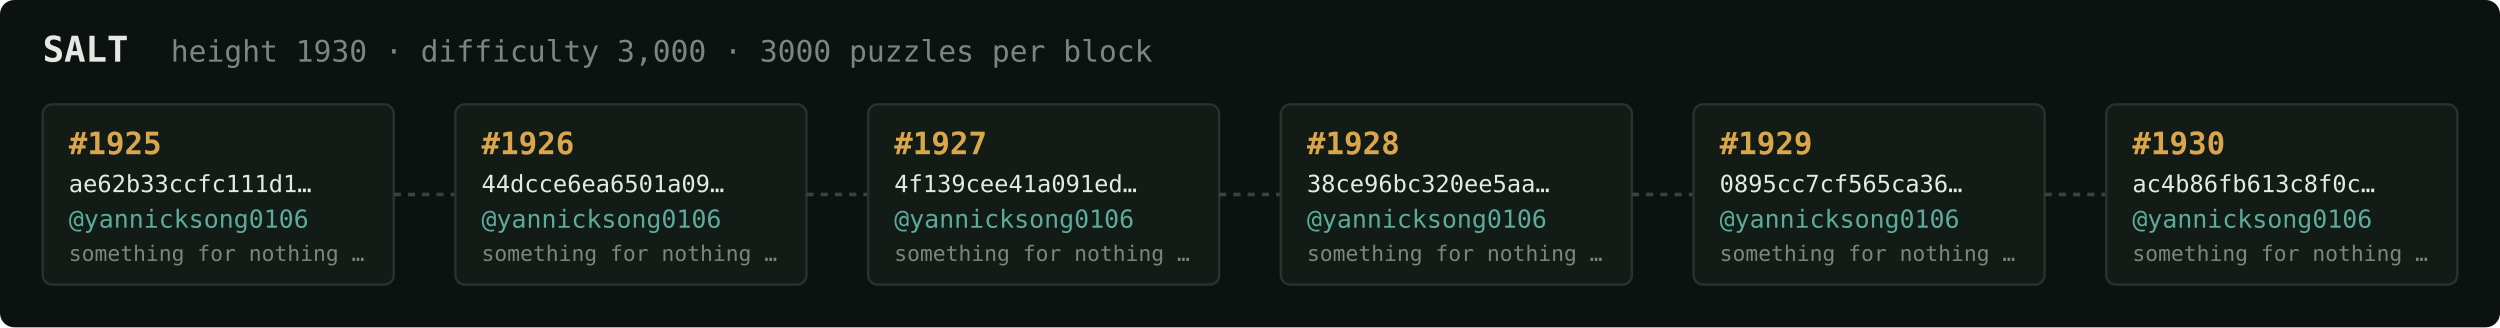
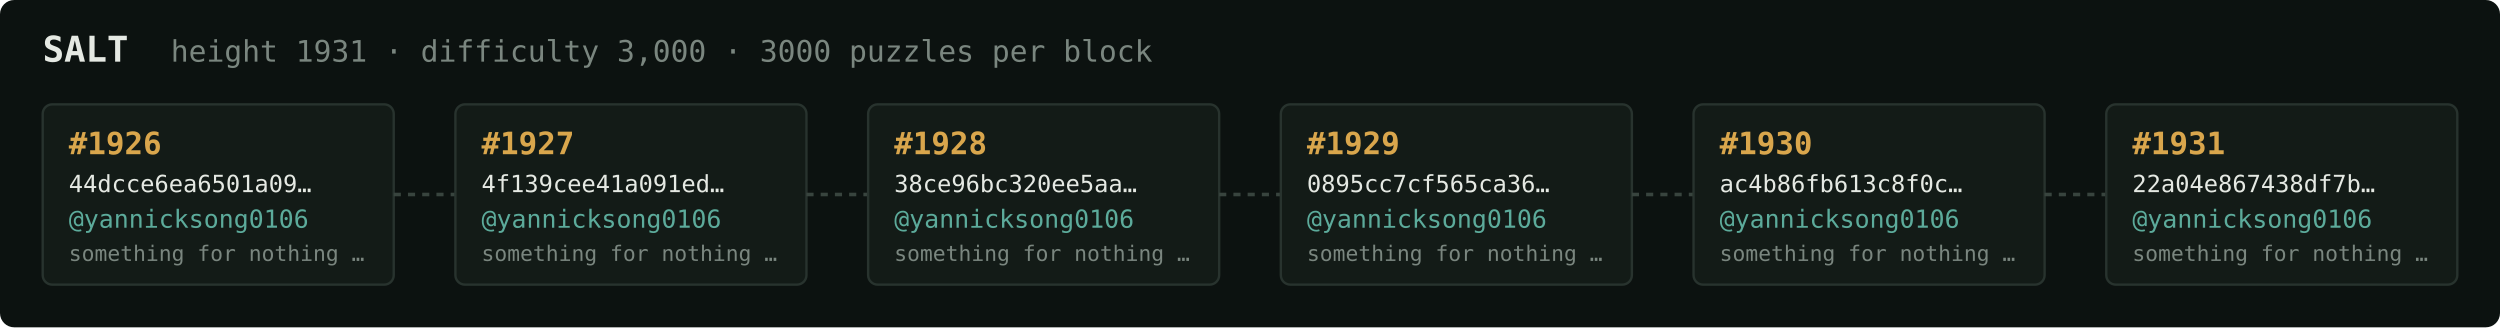
<svg xmlns="http://www.w3.org/2000/svg" width="1054" height="138" viewBox="0 0 1054 138" font-family="ui-monospace,SFMono-Regular,Menlo,monospace">
  <rect fill="#0c1210" width="1054" height="138" rx="6" />
  <text x="18" y="26" fill="#e5e9e3" font-size="15" font-weight="700">SALT</text>
-   <text x="72" y="26" fill="#7a867f" font-size="12.5">height 1930 · difficulty 3,000 · 3000 puzzles per block</text>
+   <text x="72" y="26" fill="#7a867f" font-size="12.5">height 1931 · difficulty 3,000 · 3000 puzzles per block</text>
  <rect x="18" y="44" width="148" height="76" rx="4" fill="#131b17" stroke="#28332e" stroke-width="1" />
-   <text x="29" y="65" fill="#d9a64c" font-size="13" font-weight="700">#1925</text>
-   <text x="29" y="81" fill="#e5e9e3" font-size="10">ae62b33ccfc111d1…</text>
+   <text x="29" y="65" fill="#d9a64c" font-size="13" font-weight="700">#1926</text>
+   <text x="29" y="81" fill="#e5e9e3" font-size="10">44dcce6ea6501a09…</text>
  <text x="29" y="96" fill="#5cab9b" font-size="10.5">@yannicksong0106</text>
  <text x="29" y="110" fill="#7a867f" font-size="9">something for nothing …</text>
  <line x1="166" y1="82.0" x2="192" y2="82.0" stroke="#38443e" stroke-width="1.5" stroke-dasharray="3 3" />
  <rect x="192" y="44" width="148" height="76" rx="4" fill="#131b17" stroke="#28332e" stroke-width="1" />
-   <text x="203" y="65" fill="#d9a64c" font-size="13" font-weight="700">#1926</text>
-   <text x="203" y="81" fill="#e5e9e3" font-size="10">44dcce6ea6501a09…</text>
+   <text x="203" y="65" fill="#d9a64c" font-size="13" font-weight="700">#1927</text>
+   <text x="203" y="81" fill="#e5e9e3" font-size="10">4f139cee41a091ed…</text>
  <text x="203" y="96" fill="#5cab9b" font-size="10.5">@yannicksong0106</text>
  <text x="203" y="110" fill="#7a867f" font-size="9">something for nothing …</text>
  <line x1="340" y1="82.0" x2="366" y2="82.0" stroke="#38443e" stroke-width="1.5" stroke-dasharray="3 3" />
  <rect x="366" y="44" width="148" height="76" rx="4" fill="#131b17" stroke="#28332e" stroke-width="1" />
-   <text x="377" y="65" fill="#d9a64c" font-size="13" font-weight="700">#1927</text>
-   <text x="377" y="81" fill="#e5e9e3" font-size="10">4f139cee41a091ed…</text>
+   <text x="377" y="65" fill="#d9a64c" font-size="13" font-weight="700">#1928</text>
+   <text x="377" y="81" fill="#e5e9e3" font-size="10">38ce96bc320ee5aa…</text>
  <text x="377" y="96" fill="#5cab9b" font-size="10.5">@yannicksong0106</text>
  <text x="377" y="110" fill="#7a867f" font-size="9">something for nothing …</text>
  <line x1="514" y1="82.0" x2="540" y2="82.0" stroke="#38443e" stroke-width="1.5" stroke-dasharray="3 3" />
  <rect x="540" y="44" width="148" height="76" rx="4" fill="#131b17" stroke="#28332e" stroke-width="1" />
-   <text x="551" y="65" fill="#d9a64c" font-size="13" font-weight="700">#1928</text>
-   <text x="551" y="81" fill="#e5e9e3" font-size="10">38ce96bc320ee5aa…</text>
+   <text x="551" y="65" fill="#d9a64c" font-size="13" font-weight="700">#1929</text>
+   <text x="551" y="81" fill="#e5e9e3" font-size="10">0895cc7cf565ca36…</text>
  <text x="551" y="96" fill="#5cab9b" font-size="10.5">@yannicksong0106</text>
  <text x="551" y="110" fill="#7a867f" font-size="9">something for nothing …</text>
  <line x1="688" y1="82.0" x2="714" y2="82.0" stroke="#38443e" stroke-width="1.5" stroke-dasharray="3 3" />
  <rect x="714" y="44" width="148" height="76" rx="4" fill="#131b17" stroke="#28332e" stroke-width="1" />
-   <text x="725" y="65" fill="#d9a64c" font-size="13" font-weight="700">#1929</text>
-   <text x="725" y="81" fill="#e5e9e3" font-size="10">0895cc7cf565ca36…</text>
+   <text x="725" y="65" fill="#d9a64c" font-size="13" font-weight="700">#1930</text>
+   <text x="725" y="81" fill="#e5e9e3" font-size="10">ac4b86fb613c8f0c…</text>
  <text x="725" y="96" fill="#5cab9b" font-size="10.5">@yannicksong0106</text>
  <text x="725" y="110" fill="#7a867f" font-size="9">something for nothing …</text>
  <line x1="862" y1="82.0" x2="888" y2="82.0" stroke="#38443e" stroke-width="1.5" stroke-dasharray="3 3" />
  <rect x="888" y="44" width="148" height="76" rx="4" fill="#131b17" stroke="#28332e" stroke-width="1" />
-   <text x="899" y="65" fill="#d9a64c" font-size="13" font-weight="700">#1930</text>
-   <text x="899" y="81" fill="#e5e9e3" font-size="10">ac4b86fb613c8f0c…</text>
+   <text x="899" y="65" fill="#d9a64c" font-size="13" font-weight="700">#1931</text>
+   <text x="899" y="81" fill="#e5e9e3" font-size="10">22a04e867438df7b…</text>
  <text x="899" y="96" fill="#5cab9b" font-size="10.5">@yannicksong0106</text>
  <text x="899" y="110" fill="#7a867f" font-size="9">something for nothing …</text>
</svg>
